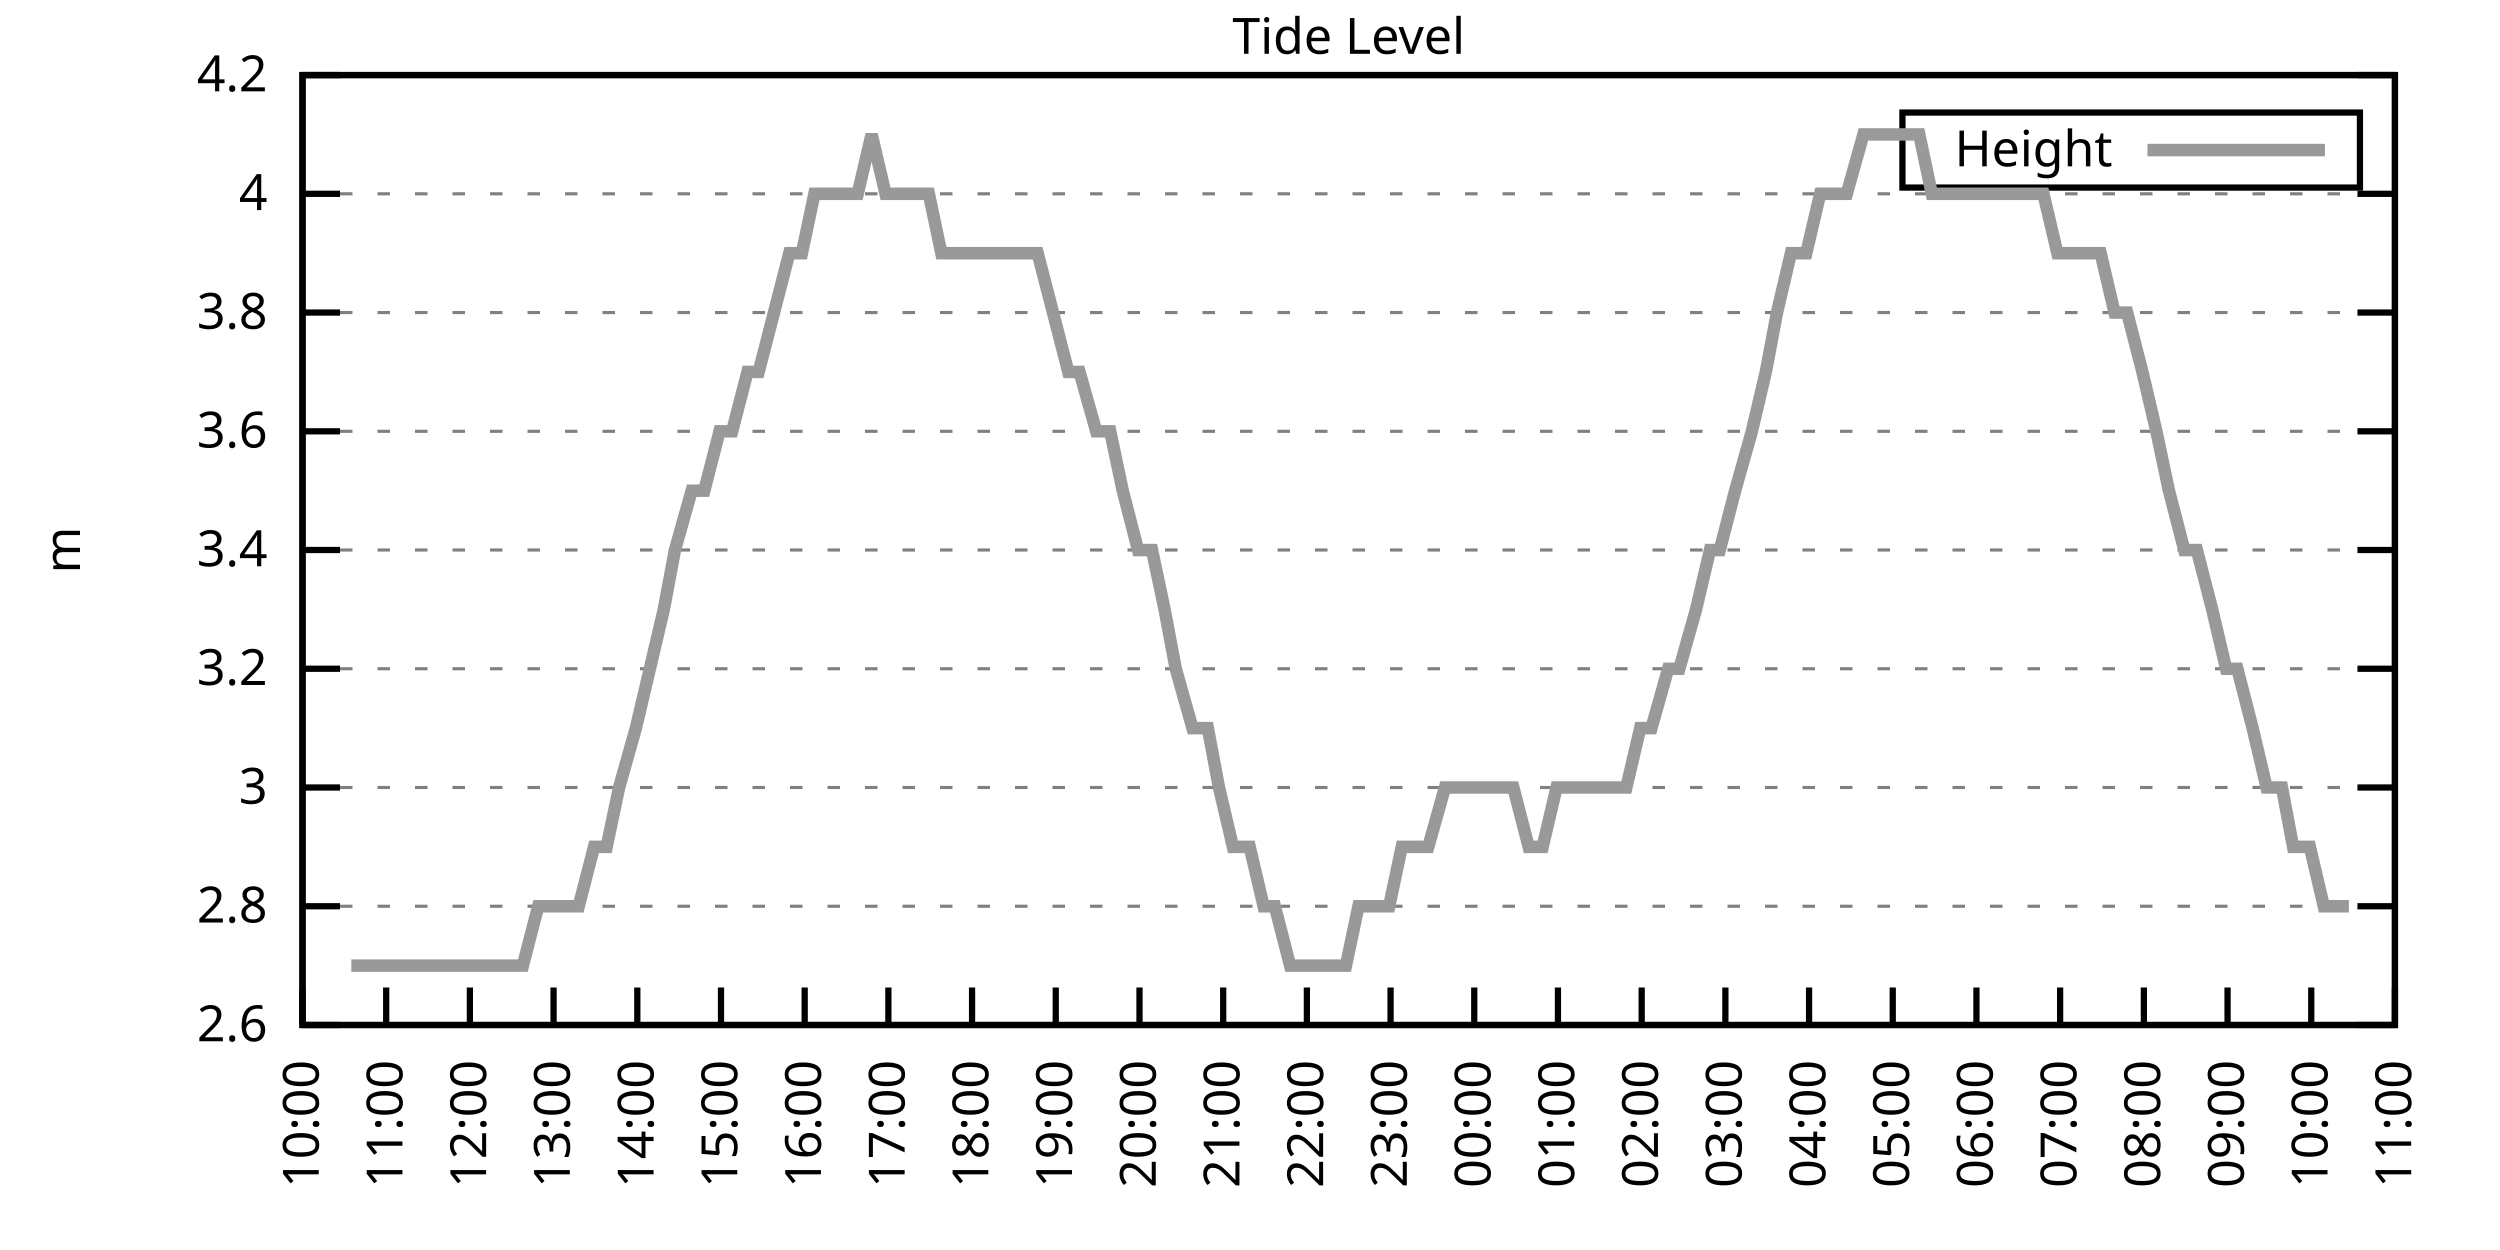
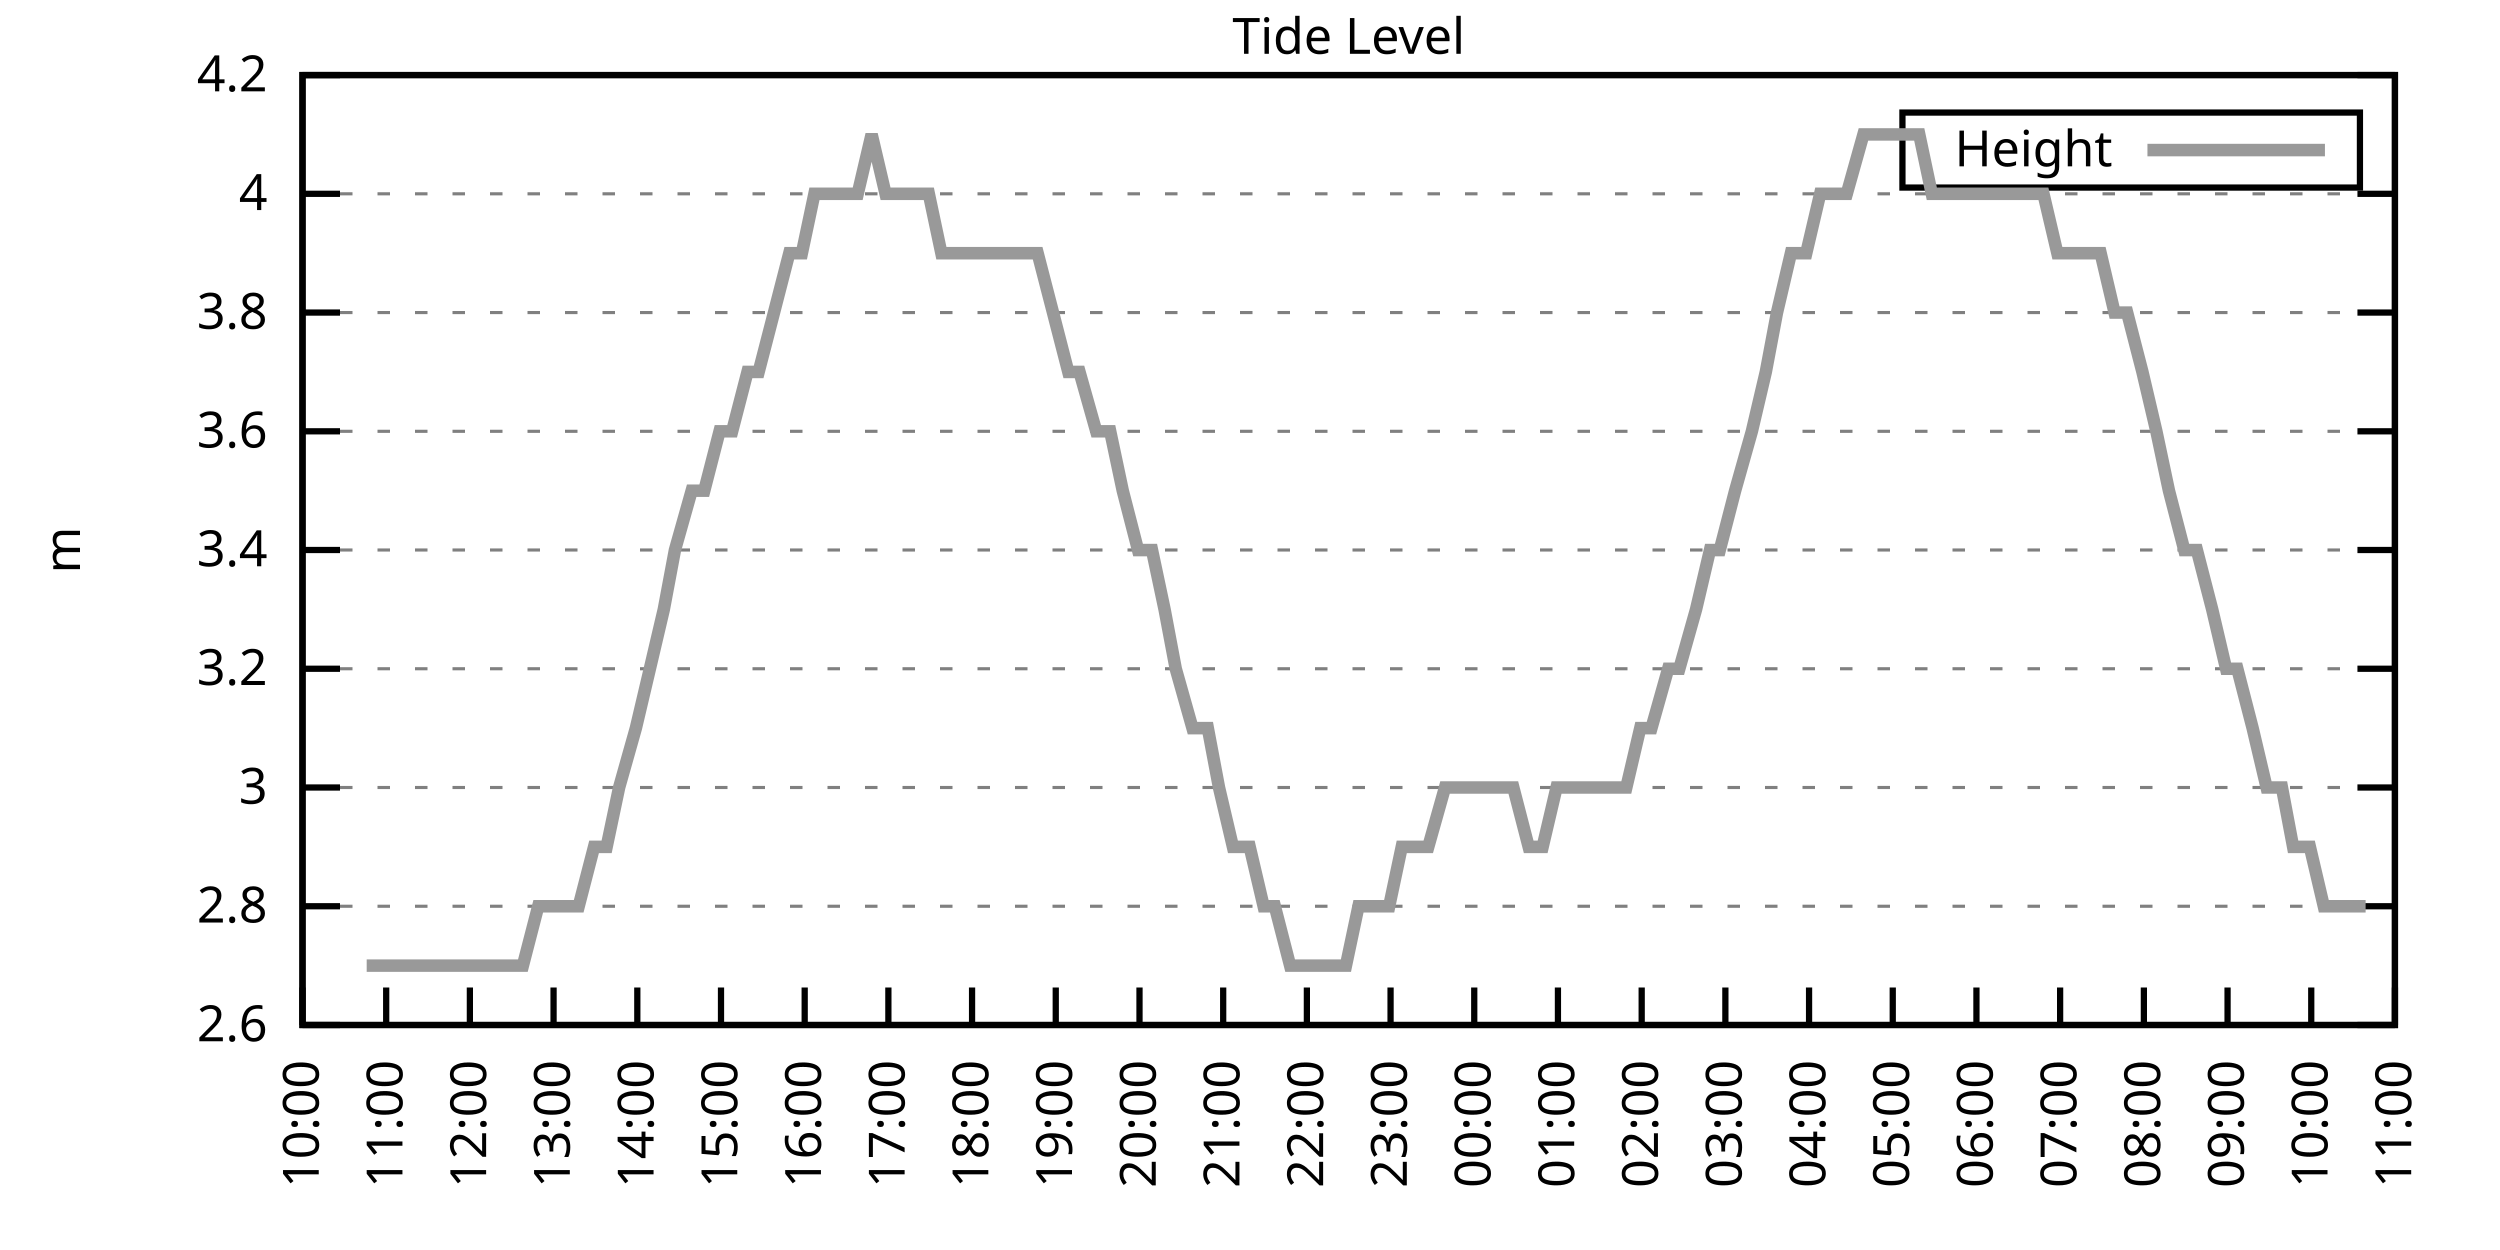
<svg xmlns="http://www.w3.org/2000/svg" xmlns:xlink="http://www.w3.org/1999/xlink" width="400" height="200" viewBox="0 0 400 200">
  <g id="gnuplot_canvas">
    <rect x="0" y="0" width="400" height="200" fill="none" />
    <defs>
      <circle id="gpDot" r="0.5" stroke-width="0.5" stroke="currentColor" />
      <path id="gpPt0" stroke-width="0.333" stroke="currentColor" d="M-1,0 h2 M0,-1 v2" />
      <path id="gpPt1" stroke-width="0.333" stroke="currentColor" d="M-1,-1 L1,1 M1,-1 L-1,1" />
      <path id="gpPt2" stroke-width="0.333" stroke="currentColor" d="M-1,0 L1,0 M0,-1 L0,1 M-1,-1 L1,1 M-1,1 L1,-1" />
      <rect id="gpPt3" stroke-width="0.333" stroke="currentColor" x="-1" y="-1" width="2" height="2" />
      <rect id="gpPt4" stroke-width="0.333" stroke="currentColor" fill="currentColor" x="-1" y="-1" width="2" height="2" />
      <circle id="gpPt5" stroke-width="0.333" stroke="currentColor" cx="0" cy="0" r="1" />
      <use xlink:href="#gpPt5" id="gpPt6" fill="currentColor" stroke="none" />
      <path id="gpPt7" stroke-width="0.333" stroke="currentColor" d="M0,-1.33 L-1.33,0.67 L1.33,0.67 z" />
      <use xlink:href="#gpPt7" id="gpPt8" fill="currentColor" stroke="none" />
      <use xlink:href="#gpPt7" id="gpPt9" stroke="currentColor" transform="rotate(180)" />
      <use xlink:href="#gpPt9" id="gpPt10" fill="currentColor" stroke="none" />
      <use xlink:href="#gpPt3" id="gpPt11" stroke="currentColor" transform="rotate(45)" />
      <use xlink:href="#gpPt11" id="gpPt12" fill="currentColor" stroke="none" />
      <path id="gpPt13" stroke-width="0.333" stroke="currentColor" d="M0,1.330 L1.265,0.411 L0.782,-1.067 L-0.782,-1.076 L-1.265,0.411 z" />
      <use xlink:href="#gpPt13" id="gpPt14" fill="currentColor" stroke="none" />
      <filter id="textbox" filterUnits="objectBoundingBox" x="0" y="0" height="1" width="1">
        <feFlood flood-color="white" flood-opacity="1" result="bgnd" />
        <feComposite in="SourceGraphic" in2="bgnd" operator="atop" />
      </filter>
      <filter id="greybox" filterUnits="objectBoundingBox" x="0" y="0" height="1" width="1">
        <feFlood flood-color="lightgrey" flood-opacity="1" result="grey" />
        <feComposite in="SourceGraphic" in2="grey" operator="atop" />
      </filter>
    </defs>
    <g fill="none" color="white" stroke="currentColor" stroke-width="1.00" stroke-linecap="butt" stroke-linejoin="miter">
</g>
    <g fill="none" color="black" stroke="currentColor" stroke-width="1.00" stroke-linecap="butt" stroke-linejoin="miter">
      <g stroke="none" shape-rendering="crispEdges">
        <polygon fill="rgb(255, 255, 255)" points="48.40,164.00 383.18,164.00 383.18,12.02 48.40,12.02 " />
      </g>
    </g>
    <g fill="none" color="black" stroke="currentColor" stroke-width="1.00" stroke-linecap="butt" stroke-linejoin="miter">
</g>
    <g fill="none" color="black" stroke="black" stroke-width="0.50" stroke-linecap="butt" stroke-linejoin="miter">
</g>
    <g fill="none" color="gray" stroke="currentColor" stroke-width="0.50" stroke-linecap="butt" stroke-linejoin="miter">
      <path stroke="gray" stroke-dasharray="2,4" class="gridline" d="M48.40,164.00 L383.19,164.00  " />
    </g>
    <g fill="none" color="gray" stroke="gray" stroke-width="1.00" stroke-linecap="butt" stroke-linejoin="miter">
</g>
    <g fill="none" color="black" stroke="currentColor" stroke-width="1.00" stroke-linecap="butt" stroke-linejoin="miter">
      <path stroke="black" d="M48.40,164.00 L54.40,164.00 M383.19,164.00 L377.19,164.00  " />
      <g transform="translate(42.80,166.60)" stroke="none" fill="black" font-family="Sans" font-size="8.00" text-anchor="end">
        <text>
          <tspan font-family="Sans"> 2.6</tspan>
        </text>
      </g>
    </g>
    <g fill="none" color="black" stroke="currentColor" stroke-width="1.00" stroke-linecap="butt" stroke-linejoin="miter">
</g>
    <g fill="none" color="black" stroke="black" stroke-width="0.50" stroke-linecap="butt" stroke-linejoin="miter">
</g>
    <g fill="none" color="gray" stroke="currentColor" stroke-width="0.50" stroke-linecap="butt" stroke-linejoin="miter">
      <path stroke="gray" stroke-dasharray="2,4" class="gridline" d="M48.40,145.00 L383.19,145.00  " />
    </g>
    <g fill="none" color="gray" stroke="gray" stroke-width="1.00" stroke-linecap="butt" stroke-linejoin="miter">
</g>
    <g fill="none" color="black" stroke="currentColor" stroke-width="1.00" stroke-linecap="butt" stroke-linejoin="miter">
      <path stroke="black" d="M48.40,145.00 L54.40,145.00 M383.19,145.00 L377.19,145.00  " />
      <g transform="translate(42.80,147.60)" stroke="none" fill="black" font-family="Sans" font-size="8.00" text-anchor="end">
        <text>
          <tspan font-family="Sans"> 2.8</tspan>
        </text>
      </g>
    </g>
    <g fill="none" color="black" stroke="currentColor" stroke-width="1.00" stroke-linecap="butt" stroke-linejoin="miter">
</g>
    <g fill="none" color="black" stroke="black" stroke-width="0.50" stroke-linecap="butt" stroke-linejoin="miter">
</g>
    <g fill="none" color="gray" stroke="currentColor" stroke-width="0.50" stroke-linecap="butt" stroke-linejoin="miter">
      <path stroke="gray" stroke-dasharray="2,4" class="gridline" d="M48.40,126.00 L383.19,126.00  " />
    </g>
    <g fill="none" color="gray" stroke="gray" stroke-width="1.00" stroke-linecap="butt" stroke-linejoin="miter">
</g>
    <g fill="none" color="black" stroke="currentColor" stroke-width="1.00" stroke-linecap="butt" stroke-linejoin="miter">
      <path stroke="black" d="M48.40,126.00 L54.40,126.00 M383.19,126.00 L377.19,126.00  " />
      <g transform="translate(42.80,128.60)" stroke="none" fill="black" font-family="Sans" font-size="8.00" text-anchor="end">
        <text>
          <tspan font-family="Sans"> 3</tspan>
        </text>
      </g>
    </g>
    <g fill="none" color="black" stroke="currentColor" stroke-width="1.00" stroke-linecap="butt" stroke-linejoin="miter">
</g>
    <g fill="none" color="black" stroke="black" stroke-width="0.50" stroke-linecap="butt" stroke-linejoin="miter">
</g>
    <g fill="none" color="gray" stroke="currentColor" stroke-width="0.50" stroke-linecap="butt" stroke-linejoin="miter">
      <path stroke="gray" stroke-dasharray="2,4" class="gridline" d="M48.40,107.00 L383.19,107.00  " />
    </g>
    <g fill="none" color="gray" stroke="gray" stroke-width="1.00" stroke-linecap="butt" stroke-linejoin="miter">
</g>
    <g fill="none" color="black" stroke="currentColor" stroke-width="1.00" stroke-linecap="butt" stroke-linejoin="miter">
      <path stroke="black" d="M48.40,107.00 L54.40,107.00 M383.19,107.00 L377.19,107.00  " />
      <g transform="translate(42.80,109.60)" stroke="none" fill="black" font-family="Sans" font-size="8.00" text-anchor="end">
        <text>
          <tspan font-family="Sans"> 3.2</tspan>
        </text>
      </g>
    </g>
    <g fill="none" color="black" stroke="currentColor" stroke-width="1.00" stroke-linecap="butt" stroke-linejoin="miter">
</g>
    <g fill="none" color="black" stroke="black" stroke-width="0.50" stroke-linecap="butt" stroke-linejoin="miter">
</g>
    <g fill="none" color="gray" stroke="currentColor" stroke-width="0.50" stroke-linecap="butt" stroke-linejoin="miter">
      <path stroke="gray" stroke-dasharray="2,4" class="gridline" d="M48.40,88.00 L383.19,88.00  " />
    </g>
    <g fill="none" color="gray" stroke="gray" stroke-width="1.00" stroke-linecap="butt" stroke-linejoin="miter">
</g>
    <g fill="none" color="black" stroke="currentColor" stroke-width="1.00" stroke-linecap="butt" stroke-linejoin="miter">
      <path stroke="black" d="M48.40,88.00 L54.40,88.00 M383.19,88.00 L377.19,88.00  " />
      <g transform="translate(42.80,90.60)" stroke="none" fill="black" font-family="Sans" font-size="8.00" text-anchor="end">
        <text>
          <tspan font-family="Sans"> 3.4</tspan>
        </text>
      </g>
    </g>
    <g fill="none" color="black" stroke="currentColor" stroke-width="1.00" stroke-linecap="butt" stroke-linejoin="miter">
</g>
    <g fill="none" color="black" stroke="black" stroke-width="0.50" stroke-linecap="butt" stroke-linejoin="miter">
</g>
    <g fill="none" color="gray" stroke="currentColor" stroke-width="0.50" stroke-linecap="butt" stroke-linejoin="miter">
      <path stroke="gray" stroke-dasharray="2,4" class="gridline" d="M48.40,69.01 L383.19,69.01  " />
    </g>
    <g fill="none" color="gray" stroke="gray" stroke-width="1.00" stroke-linecap="butt" stroke-linejoin="miter">
</g>
    <g fill="none" color="black" stroke="currentColor" stroke-width="1.00" stroke-linecap="butt" stroke-linejoin="miter">
      <path stroke="black" d="M48.40,69.01 L54.40,69.01 M383.19,69.01 L377.19,69.01  " />
      <g transform="translate(42.80,71.61)" stroke="none" fill="black" font-family="Sans" font-size="8.00" text-anchor="end">
        <text>
          <tspan font-family="Sans"> 3.6</tspan>
        </text>
      </g>
    </g>
    <g fill="none" color="black" stroke="currentColor" stroke-width="1.00" stroke-linecap="butt" stroke-linejoin="miter">
</g>
    <g fill="none" color="black" stroke="black" stroke-width="0.50" stroke-linecap="butt" stroke-linejoin="miter">
</g>
    <g fill="none" color="gray" stroke="currentColor" stroke-width="0.50" stroke-linecap="butt" stroke-linejoin="miter">
      <path stroke="gray" stroke-dasharray="2,4" class="gridline" d="M48.40,50.01 L383.19,50.01  " />
    </g>
    <g fill="none" color="gray" stroke="gray" stroke-width="1.00" stroke-linecap="butt" stroke-linejoin="miter">
</g>
    <g fill="none" color="black" stroke="currentColor" stroke-width="1.00" stroke-linecap="butt" stroke-linejoin="miter">
      <path stroke="black" d="M48.40,50.01 L54.40,50.01 M383.19,50.01 L377.19,50.01  " />
      <g transform="translate(42.80,52.61)" stroke="none" fill="black" font-family="Sans" font-size="8.00" text-anchor="end">
        <text>
          <tspan font-family="Sans"> 3.8</tspan>
        </text>
      </g>
    </g>
    <g fill="none" color="black" stroke="currentColor" stroke-width="1.00" stroke-linecap="butt" stroke-linejoin="miter">
</g>
    <g fill="none" color="black" stroke="black" stroke-width="0.50" stroke-linecap="butt" stroke-linejoin="miter">
</g>
    <g fill="none" color="gray" stroke="currentColor" stroke-width="0.50" stroke-linecap="butt" stroke-linejoin="miter">
      <path stroke="gray" stroke-dasharray="2,4" class="gridline" d="M48.40,31.01 L383.19,31.01  " />
    </g>
    <g fill="none" color="gray" stroke="gray" stroke-width="1.00" stroke-linecap="butt" stroke-linejoin="miter">
</g>
    <g fill="none" color="black" stroke="currentColor" stroke-width="1.00" stroke-linecap="butt" stroke-linejoin="miter">
      <path stroke="black" d="M48.40,31.01 L54.40,31.01 M383.19,31.01 L377.19,31.01  " />
      <g transform="translate(42.80,33.61)" stroke="none" fill="black" font-family="Sans" font-size="8.00" text-anchor="end">
        <text>
          <tspan font-family="Sans"> 4</tspan>
        </text>
      </g>
    </g>
    <g fill="none" color="black" stroke="currentColor" stroke-width="1.00" stroke-linecap="butt" stroke-linejoin="miter">
</g>
    <g fill="none" color="black" stroke="black" stroke-width="0.50" stroke-linecap="butt" stroke-linejoin="miter">
</g>
    <g fill="none" color="gray" stroke="currentColor" stroke-width="0.50" stroke-linecap="butt" stroke-linejoin="miter">
      <path stroke="gray" stroke-dasharray="2,4" class="gridline" d="M48.40,12.01 L383.19,12.01  " />
    </g>
    <g fill="none" color="gray" stroke="gray" stroke-width="1.00" stroke-linecap="butt" stroke-linejoin="miter">
</g>
    <g fill="none" color="black" stroke="currentColor" stroke-width="1.00" stroke-linecap="butt" stroke-linejoin="miter">
      <path stroke="black" d="M48.40,12.01 L54.40,12.01 M383.19,12.01 L377.19,12.01  " />
      <g transform="translate(42.80,14.61)" stroke="none" fill="black" font-family="Sans" font-size="8.00" text-anchor="end">
        <text>
          <tspan font-family="Sans"> 4.2</tspan>
        </text>
      </g>
    </g>
    <g fill="none" color="black" stroke="currentColor" stroke-width="1.00" stroke-linecap="butt" stroke-linejoin="miter">
      <path stroke="black" d="M48.40,164.00 L48.40,158.00  " />
      <g transform="translate(51.00,169.60) rotate(270.00)" stroke="none" fill="black" font-family="Sans" font-size="8.00" text-anchor="end">
        <text>
          <tspan font-family="Sans">10:00</tspan>
        </text>
      </g>
    </g>
    <g fill="none" color="black" stroke="currentColor" stroke-width="1.00" stroke-linecap="butt" stroke-linejoin="miter">
      <path stroke="black" d="M61.79,164.00 L61.79,158.00  " />
      <g transform="translate(64.39,169.60) rotate(270.00)" stroke="none" fill="black" font-family="Sans" font-size="8.00" text-anchor="end">
        <text>
          <tspan font-family="Sans">11:00</tspan>
        </text>
      </g>
    </g>
    <g fill="none" color="black" stroke="currentColor" stroke-width="1.00" stroke-linecap="butt" stroke-linejoin="miter">
      <path stroke="black" d="M75.18,164.00 L75.18,158.00  " />
      <g transform="translate(77.78,169.60) rotate(270.00)" stroke="none" fill="black" font-family="Sans" font-size="8.00" text-anchor="end">
        <text>
          <tspan font-family="Sans">12:00</tspan>
        </text>
      </g>
    </g>
    <g fill="none" color="black" stroke="currentColor" stroke-width="1.00" stroke-linecap="butt" stroke-linejoin="miter">
      <path stroke="black" d="M88.57,164.00 L88.57,158.00  " />
      <g transform="translate(91.17,169.60) rotate(270.00)" stroke="none" fill="black" font-family="Sans" font-size="8.00" text-anchor="end">
        <text>
          <tspan font-family="Sans">13:00</tspan>
        </text>
      </g>
    </g>
    <g fill="none" color="black" stroke="currentColor" stroke-width="1.00" stroke-linecap="butt" stroke-linejoin="miter">
      <path stroke="black" d="M101.97,164.00 L101.97,158.00  " />
      <g transform="translate(104.57,169.60) rotate(270.00)" stroke="none" fill="black" font-family="Sans" font-size="8.00" text-anchor="end">
        <text>
          <tspan font-family="Sans">14:00</tspan>
        </text>
      </g>
    </g>
    <g fill="none" color="black" stroke="currentColor" stroke-width="1.00" stroke-linecap="butt" stroke-linejoin="miter">
      <path stroke="black" d="M115.36,164.00 L115.36,158.00  " />
      <g transform="translate(117.96,169.60) rotate(270.00)" stroke="none" fill="black" font-family="Sans" font-size="8.00" text-anchor="end">
        <text>
          <tspan font-family="Sans">15:00</tspan>
        </text>
      </g>
    </g>
    <g fill="none" color="black" stroke="currentColor" stroke-width="1.00" stroke-linecap="butt" stroke-linejoin="miter">
      <path stroke="black" d="M128.75,164.00 L128.75,158.00  " />
      <g transform="translate(131.35,169.60) rotate(270.00)" stroke="none" fill="black" font-family="Sans" font-size="8.00" text-anchor="end">
        <text>
          <tspan font-family="Sans">16:00</tspan>
        </text>
      </g>
    </g>
    <g fill="none" color="black" stroke="currentColor" stroke-width="1.00" stroke-linecap="butt" stroke-linejoin="miter">
      <path stroke="black" d="M142.14,164.00 L142.14,158.00  " />
      <g transform="translate(144.74,169.60) rotate(270.00)" stroke="none" fill="black" font-family="Sans" font-size="8.00" text-anchor="end">
        <text>
          <tspan font-family="Sans">17:00</tspan>
        </text>
      </g>
    </g>
    <g fill="none" color="black" stroke="currentColor" stroke-width="1.00" stroke-linecap="butt" stroke-linejoin="miter">
      <path stroke="black" d="M155.53,164.00 L155.53,158.00  " />
      <g transform="translate(158.13,169.60) rotate(270.00)" stroke="none" fill="black" font-family="Sans" font-size="8.00" text-anchor="end">
        <text>
          <tspan font-family="Sans">18:00</tspan>
        </text>
      </g>
    </g>
    <g fill="none" color="black" stroke="currentColor" stroke-width="1.00" stroke-linecap="butt" stroke-linejoin="miter">
      <path stroke="black" d="M168.92,164.00 L168.92,158.00  " />
      <g transform="translate(171.52,169.60) rotate(270.00)" stroke="none" fill="black" font-family="Sans" font-size="8.00" text-anchor="end">
        <text>
          <tspan font-family="Sans">19:00</tspan>
        </text>
      </g>
    </g>
    <g fill="none" color="black" stroke="currentColor" stroke-width="1.00" stroke-linecap="butt" stroke-linejoin="miter">
      <path stroke="black" d="M182.32,164.00 L182.32,158.00  " />
      <g transform="translate(184.92,169.60) rotate(270.00)" stroke="none" fill="black" font-family="Sans" font-size="8.00" text-anchor="end">
        <text>
          <tspan font-family="Sans">20:00</tspan>
        </text>
      </g>
    </g>
    <g fill="none" color="black" stroke="currentColor" stroke-width="1.00" stroke-linecap="butt" stroke-linejoin="miter">
      <path stroke="black" d="M195.71,164.00 L195.71,158.00  " />
      <g transform="translate(198.31,169.60) rotate(270.00)" stroke="none" fill="black" font-family="Sans" font-size="8.00" text-anchor="end">
        <text>
          <tspan font-family="Sans">21:00</tspan>
        </text>
      </g>
    </g>
    <g fill="none" color="black" stroke="currentColor" stroke-width="1.00" stroke-linecap="butt" stroke-linejoin="miter">
      <path stroke="black" d="M209.10,164.00 L209.10,158.00  " />
      <g transform="translate(211.70,169.60) rotate(270.00)" stroke="none" fill="black" font-family="Sans" font-size="8.00" text-anchor="end">
        <text>
          <tspan font-family="Sans">22:00</tspan>
        </text>
      </g>
    </g>
    <g fill="none" color="black" stroke="currentColor" stroke-width="1.00" stroke-linecap="butt" stroke-linejoin="miter">
      <path stroke="black" d="M222.49,164.00 L222.49,158.00  " />
      <g transform="translate(225.09,169.60) rotate(270.00)" stroke="none" fill="black" font-family="Sans" font-size="8.00" text-anchor="end">
        <text>
          <tspan font-family="Sans">23:00</tspan>
        </text>
      </g>
    </g>
    <g fill="none" color="black" stroke="currentColor" stroke-width="1.00" stroke-linecap="butt" stroke-linejoin="miter">
      <path stroke="black" d="M235.88,164.00 L235.88,158.00  " />
      <g transform="translate(238.48,169.60) rotate(270.00)" stroke="none" fill="black" font-family="Sans" font-size="8.00" text-anchor="end">
        <text>
          <tspan font-family="Sans">00:00</tspan>
        </text>
      </g>
    </g>
    <g fill="none" color="black" stroke="currentColor" stroke-width="1.00" stroke-linecap="butt" stroke-linejoin="miter">
      <path stroke="black" d="M249.27,164.00 L249.27,158.00  " />
      <g transform="translate(251.87,169.60) rotate(270.00)" stroke="none" fill="black" font-family="Sans" font-size="8.00" text-anchor="end">
        <text>
          <tspan font-family="Sans">01:00</tspan>
        </text>
      </g>
    </g>
    <g fill="none" color="black" stroke="currentColor" stroke-width="1.00" stroke-linecap="butt" stroke-linejoin="miter">
      <path stroke="black" d="M262.67,164.00 L262.67,158.00  " />
      <g transform="translate(265.27,169.60) rotate(270.00)" stroke="none" fill="black" font-family="Sans" font-size="8.00" text-anchor="end">
        <text>
          <tspan font-family="Sans">02:00</tspan>
        </text>
      </g>
    </g>
    <g fill="none" color="black" stroke="currentColor" stroke-width="1.00" stroke-linecap="butt" stroke-linejoin="miter">
      <path stroke="black" d="M276.06,164.00 L276.06,158.00  " />
      <g transform="translate(278.66,169.60) rotate(270.00)" stroke="none" fill="black" font-family="Sans" font-size="8.00" text-anchor="end">
        <text>
          <tspan font-family="Sans">03:00</tspan>
        </text>
      </g>
    </g>
    <g fill="none" color="black" stroke="currentColor" stroke-width="1.00" stroke-linecap="butt" stroke-linejoin="miter">
      <path stroke="black" d="M289.45,164.00 L289.45,158.00  " />
      <g transform="translate(292.05,169.60) rotate(270.00)" stroke="none" fill="black" font-family="Sans" font-size="8.00" text-anchor="end">
        <text>
          <tspan font-family="Sans">04:00</tspan>
        </text>
      </g>
    </g>
    <g fill="none" color="black" stroke="currentColor" stroke-width="1.00" stroke-linecap="butt" stroke-linejoin="miter">
      <path stroke="black" d="M302.84,164.00 L302.84,158.00  " />
      <g transform="translate(305.44,169.60) rotate(270.00)" stroke="none" fill="black" font-family="Sans" font-size="8.00" text-anchor="end">
        <text>
          <tspan font-family="Sans">05:00</tspan>
        </text>
      </g>
    </g>
    <g fill="none" color="black" stroke="currentColor" stroke-width="1.00" stroke-linecap="butt" stroke-linejoin="miter">
      <path stroke="black" d="M316.23,164.00 L316.23,158.00  " />
      <g transform="translate(318.83,169.60) rotate(270.00)" stroke="none" fill="black" font-family="Sans" font-size="8.00" text-anchor="end">
        <text>
          <tspan font-family="Sans">06:00</tspan>
        </text>
      </g>
    </g>
    <g fill="none" color="black" stroke="currentColor" stroke-width="1.00" stroke-linecap="butt" stroke-linejoin="miter">
      <path stroke="black" d="M329.62,164.00 L329.62,158.00  " />
      <g transform="translate(332.22,169.60) rotate(270.00)" stroke="none" fill="black" font-family="Sans" font-size="8.00" text-anchor="end">
        <text>
          <tspan font-family="Sans">07:00</tspan>
        </text>
      </g>
    </g>
    <g fill="none" color="black" stroke="currentColor" stroke-width="1.00" stroke-linecap="butt" stroke-linejoin="miter">
      <path stroke="black" d="M343.02,164.00 L343.02,158.00  " />
      <g transform="translate(345.62,169.60) rotate(270.00)" stroke="none" fill="black" font-family="Sans" font-size="8.00" text-anchor="end">
        <text>
          <tspan font-family="Sans">08:00</tspan>
        </text>
      </g>
    </g>
    <g fill="none" color="black" stroke="currentColor" stroke-width="1.00" stroke-linecap="butt" stroke-linejoin="miter">
      <path stroke="black" d="M356.41,164.00 L356.41,158.00  " />
      <g transform="translate(359.01,169.60) rotate(270.00)" stroke="none" fill="black" font-family="Sans" font-size="8.00" text-anchor="end">
        <text>
          <tspan font-family="Sans">09:00</tspan>
        </text>
      </g>
    </g>
    <g fill="none" color="black" stroke="currentColor" stroke-width="1.00" stroke-linecap="butt" stroke-linejoin="miter">
      <path stroke="black" d="M369.80,164.00 L369.80,158.00  " />
      <g transform="translate(372.40,169.60) rotate(270.00)" stroke="none" fill="black" font-family="Sans" font-size="8.00" text-anchor="end">
        <text>
          <tspan font-family="Sans">10:00</tspan>
        </text>
      </g>
    </g>
    <g fill="none" color="black" stroke="currentColor" stroke-width="1.00" stroke-linecap="butt" stroke-linejoin="miter">
      <path stroke="black" d="M383.19,164.00 L383.19,158.00  " />
      <g transform="translate(385.79,169.60) rotate(270.00)" stroke="none" fill="black" font-family="Sans" font-size="8.00" text-anchor="end">
        <text>
          <tspan font-family="Sans">11:00</tspan>
        </text>
      </g>
    </g>
    <g fill="none" color="black" stroke="currentColor" stroke-width="1.00" stroke-linecap="butt" stroke-linejoin="miter">
</g>
    <g fill="none" color="black" stroke="currentColor" stroke-width="1.00" stroke-linecap="butt" stroke-linejoin="miter">
      <path stroke="black" d="M48.40,12.01 L48.40,164.00 L383.19,164.00 L383.19,12.01 L48.40,12.01 Z  " />
    </g>
    <g fill="none" color="black" stroke="currentColor" stroke-width="1.00" stroke-linecap="butt" stroke-linejoin="miter">
</g>
    <g fill="none" color="black" stroke="currentColor" stroke-width="1.00" stroke-linecap="butt" stroke-linejoin="miter">
      <path stroke="black" d="M304.39,30.01 L304.39,18.01 L377.59,18.01 L377.59,30.01 L304.39,30.01 Z  " />
    </g>
    <g id="Tide_level_plot_1">
      <g fill="none" color="white" stroke="black" stroke-width="2.00" stroke-linecap="butt" stroke-linejoin="miter">
</g>
      <g fill="none" color="black" stroke="currentColor" stroke-width="2.00" stroke-linecap="butt" stroke-linejoin="miter">
        <g transform="translate(337.99,26.61)" stroke="none" fill="black" font-family="Sans" font-size="8.00" text-anchor="end">
          <text>
            <tspan font-family="Sans">Height</tspan>
          </text>
        </g>
      </g>
      <g fill="none" color="black" stroke="currentColor" stroke-width="2.00" stroke-linecap="butt" stroke-linejoin="miter">
-         <path stroke="rgb(153, 153, 153)" d="M343.59,24.01 L371.99,24.01 M56.21,154.50 L58.67,154.50 L61.57,154.50 L63.80,154.50 L66.03,154.50 L70.05,154.50   L72.73,154.50 L74.51,154.50 L77.19,154.50 L79.42,154.50 L81.43,154.50 L83.66,154.50 L86.12,145.00 L87.91,145.00   L90.58,145.00 L92.59,145.00 L95.05,135.50 L97.06,135.50 L99.06,126.00 L101.74,116.50 L103.98,107.00 L106.21,97.50   L107.99,88.01 L110.67,78.51 L112.68,78.51 L115.13,69.01 L117.14,69.01 L119.60,59.51 L121.38,59.51 L123.84,50.01   L126.29,40.51 L128.30,40.51 L130.31,31.01 L132.77,31.01 L135.22,31.01 L137.23,31.01 L139.46,21.51 L141.69,31.01   L143.70,31.01 L146.38,31.01 L148.61,31.01 L150.62,40.51 L153.08,40.51 L154.42,40.51 L157.54,40.51 L159.55,40.51   L162.01,40.51 L164.24,40.51 L166.02,40.51 L168.48,50.01 L170.93,59.51 L172.72,59.51 L175.40,69.01 L177.63,69.01   L179.64,78.51 L182.09,88.01 L184.32,88.01 L186.33,97.50 L188.12,107.00 L190.80,116.50 L193.25,116.50 L195.04,126.00   L197.27,135.50 L199.95,135.50 L202.18,145.00 L203.97,145.00 L206.42,154.50 L208.88,154.50 L210.88,154.50 L213.34,154.50   L215.35,154.50 L217.36,145.00 L220.04,145.00 L222.27,145.00 L224.28,135.50 L226.73,135.50 L228.52,135.50 L231.20,126.00   L233.43,126.00 L235.44,126.00 L237.44,126.00 L239.90,126.00 L242.13,126.00 L244.59,135.50 L246.82,135.50 L249.05,126.00   L250.84,126.00 L253.07,126.00 L255.75,126.00 L257.98,126.00 L260.21,126.00 L262.44,116.50 L264.23,116.50 L266.91,107.00   L268.69,107.00 L271.37,97.50 L273.60,88.01 L275.16,88.01 L277.62,78.51 L280.30,69.01 L282.53,59.51 L284.32,50.01   L286.55,40.51 L289.00,40.51 L291.23,31.01 L293.24,31.01 L295.48,31.01 L298.15,21.51 L299.94,21.51 L304.85,21.51   L307.08,21.51 L309.09,31.01 L311.10,31.01 L313.78,31.01 L316.01,31.01 L318.02,31.01 L320.47,31.01 L322.48,31.01   L324.94,31.01 L326.95,31.01 L329.18,40.51 L331.19,40.51 L333.86,40.51 L336.10,40.51 L338.33,50.01 L340.34,50.01   L342.79,59.51 L345.02,69.01 L347.03,78.51 L349.49,88.01 L351.50,88.01 L353.95,97.50 L356.18,107.00 L357.97,107.00   L360.42,116.50 L362.66,126.00 L365.11,126.00 L366.90,135.50 L369.58,135.50 L371.81,145.00 L373.37,145.00 L375.82,145.00    " />
+         <path stroke="rgb(153, 153, 153)" d="M343.59,24.01 L371.99,24.01 M58.67,154.50 L61.57,154.50 L63.80,154.50 L66.03,154.50 L70.05,154.50 L72.73,154.50   L74.51,154.50 L77.19,154.50 L79.42,154.50 L81.43,154.50 L83.66,154.50 L86.12,145.00 L87.91,145.00 L90.58,145.00   L92.59,145.00 L95.05,135.50 L97.06,135.50 L99.06,126.00 L101.74,116.50 L103.98,107.00 L106.21,97.50 L107.99,88.01   L110.67,78.51 L112.68,78.51 L115.13,69.01 L117.14,69.01 L119.60,59.51 L121.38,59.51 L123.84,50.01 L126.29,40.51   L128.30,40.51 L130.31,31.01 L132.77,31.01 L135.22,31.01 L137.23,31.01 L139.46,21.51 L141.69,31.01 L143.70,31.01   L146.38,31.01 L148.61,31.01 L150.62,40.51 L153.08,40.51 L154.42,40.51 L157.54,40.51 L159.55,40.51 L162.01,40.51   L164.24,40.51 L166.02,40.51 L168.48,50.01 L170.93,59.51 L172.72,59.51 L175.40,69.01 L177.63,69.01 L179.64,78.51   L182.09,88.01 L184.32,88.01 L186.33,97.50 L188.12,107.00 L190.80,116.50 L193.25,116.50 L195.04,126.00 L197.27,135.50   L199.95,135.50 L202.18,145.00 L203.97,145.00 L206.42,154.50 L208.88,154.50 L210.88,154.50 L213.34,154.50 L215.35,154.50   L217.36,145.00 L220.04,145.00 L222.27,145.00 L224.28,135.50 L226.73,135.50 L228.52,135.50 L231.20,126.00 L233.43,126.00   L235.44,126.00 L237.44,126.00 L239.90,126.00 L242.13,126.00 L244.59,135.50 L246.82,135.50 L249.05,126.00 L250.84,126.00   L253.07,126.00 L255.75,126.00 L257.98,126.00 L260.21,126.00 L262.44,116.50 L264.23,116.50 L266.91,107.00 L268.69,107.00   L271.37,97.50 L273.60,88.01 L275.16,88.01 L277.62,78.51 L280.30,69.01 L282.53,59.51 L284.32,50.01 L286.55,40.51   L289.00,40.51 L291.23,31.01 L293.24,31.01 L295.48,31.01 L298.15,21.51 L299.94,21.51 L304.85,21.51 L307.08,21.51   L309.09,31.01 L311.10,31.01 L313.78,31.01 L316.01,31.01 L318.02,31.01 L320.47,31.01 L322.48,31.01 L324.94,31.01   L326.95,31.01 L329.18,40.51 L331.19,40.51 L333.86,40.51 L336.10,40.51 L338.33,50.01 L340.34,50.01 L342.79,59.51   L345.02,69.01 L347.03,78.51 L349.49,88.01 L351.50,88.01 L353.95,97.50 L356.18,107.00 L357.97,107.00 L360.42,116.50   L362.66,126.00 L365.11,126.00 L366.90,135.50 L369.58,135.50 L371.81,145.00 L373.37,145.00 L375.82,145.00 L378.50,145.00    " />
      </g>
    </g>
    <g fill="none" color="black" stroke="currentColor" stroke-width="2.00" stroke-linecap="butt" stroke-linejoin="miter">
</g>
    <g fill="none" color="black" stroke="black" stroke-width="1.00" stroke-linecap="butt" stroke-linejoin="miter">
</g>
    <g fill="none" color="black" stroke="currentColor" stroke-width="1.00" stroke-linecap="butt" stroke-linejoin="miter">
      <path stroke="black" d="M48.40,12.01 L48.40,164.00 L383.19,164.00 L383.19,12.01 L48.40,12.01 Z  " />
      <g transform="translate(12.80,88.01) rotate(270.00)" stroke="none" fill="black" font-family="Sans" font-size="8.00" text-anchor="middle">
        <text>
          <tspan font-family="Sans">m</tspan>
        </text>
      </g>
    </g>
    <g fill="none" color="black" stroke="currentColor" stroke-width="1.00" stroke-linecap="butt" stroke-linejoin="miter">
</g>
    <g fill="none" color="black" stroke="currentColor" stroke-width="1.00" stroke-linecap="butt" stroke-linejoin="miter">
      <g transform="translate(215.79,8.61)" stroke="none" fill="black" font-family="Sans" font-size="8.00" text-anchor="middle">
        <text>
          <tspan font-family="Sans">Tide Level</tspan>
        </text>
      </g>
    </g>
    <g fill="none" color="black" stroke="currentColor" stroke-width="1.00" stroke-linecap="butt" stroke-linejoin="miter">
</g>
  </g>
</svg>
